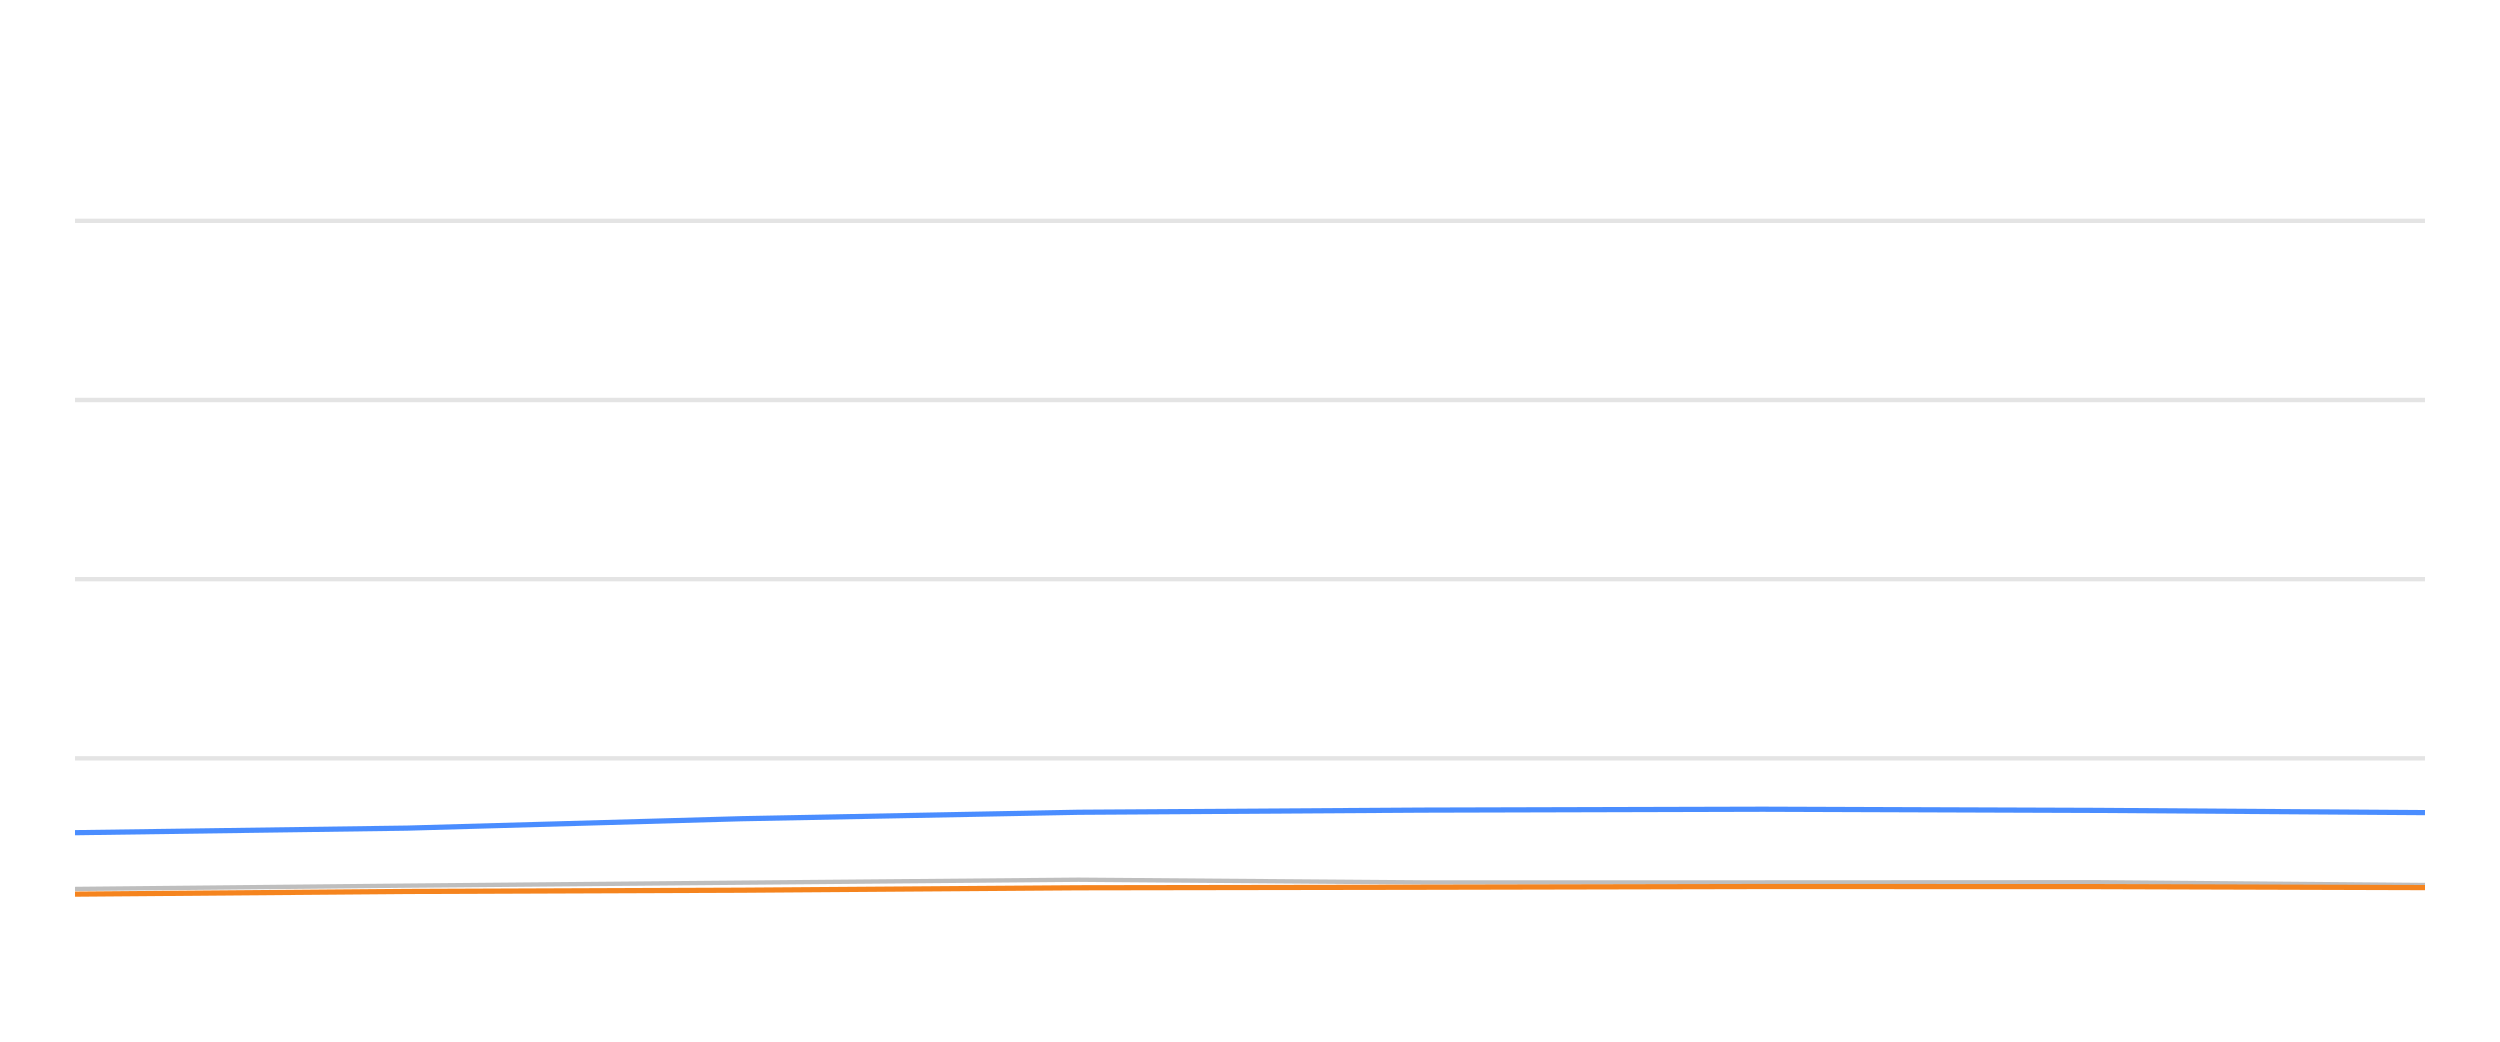
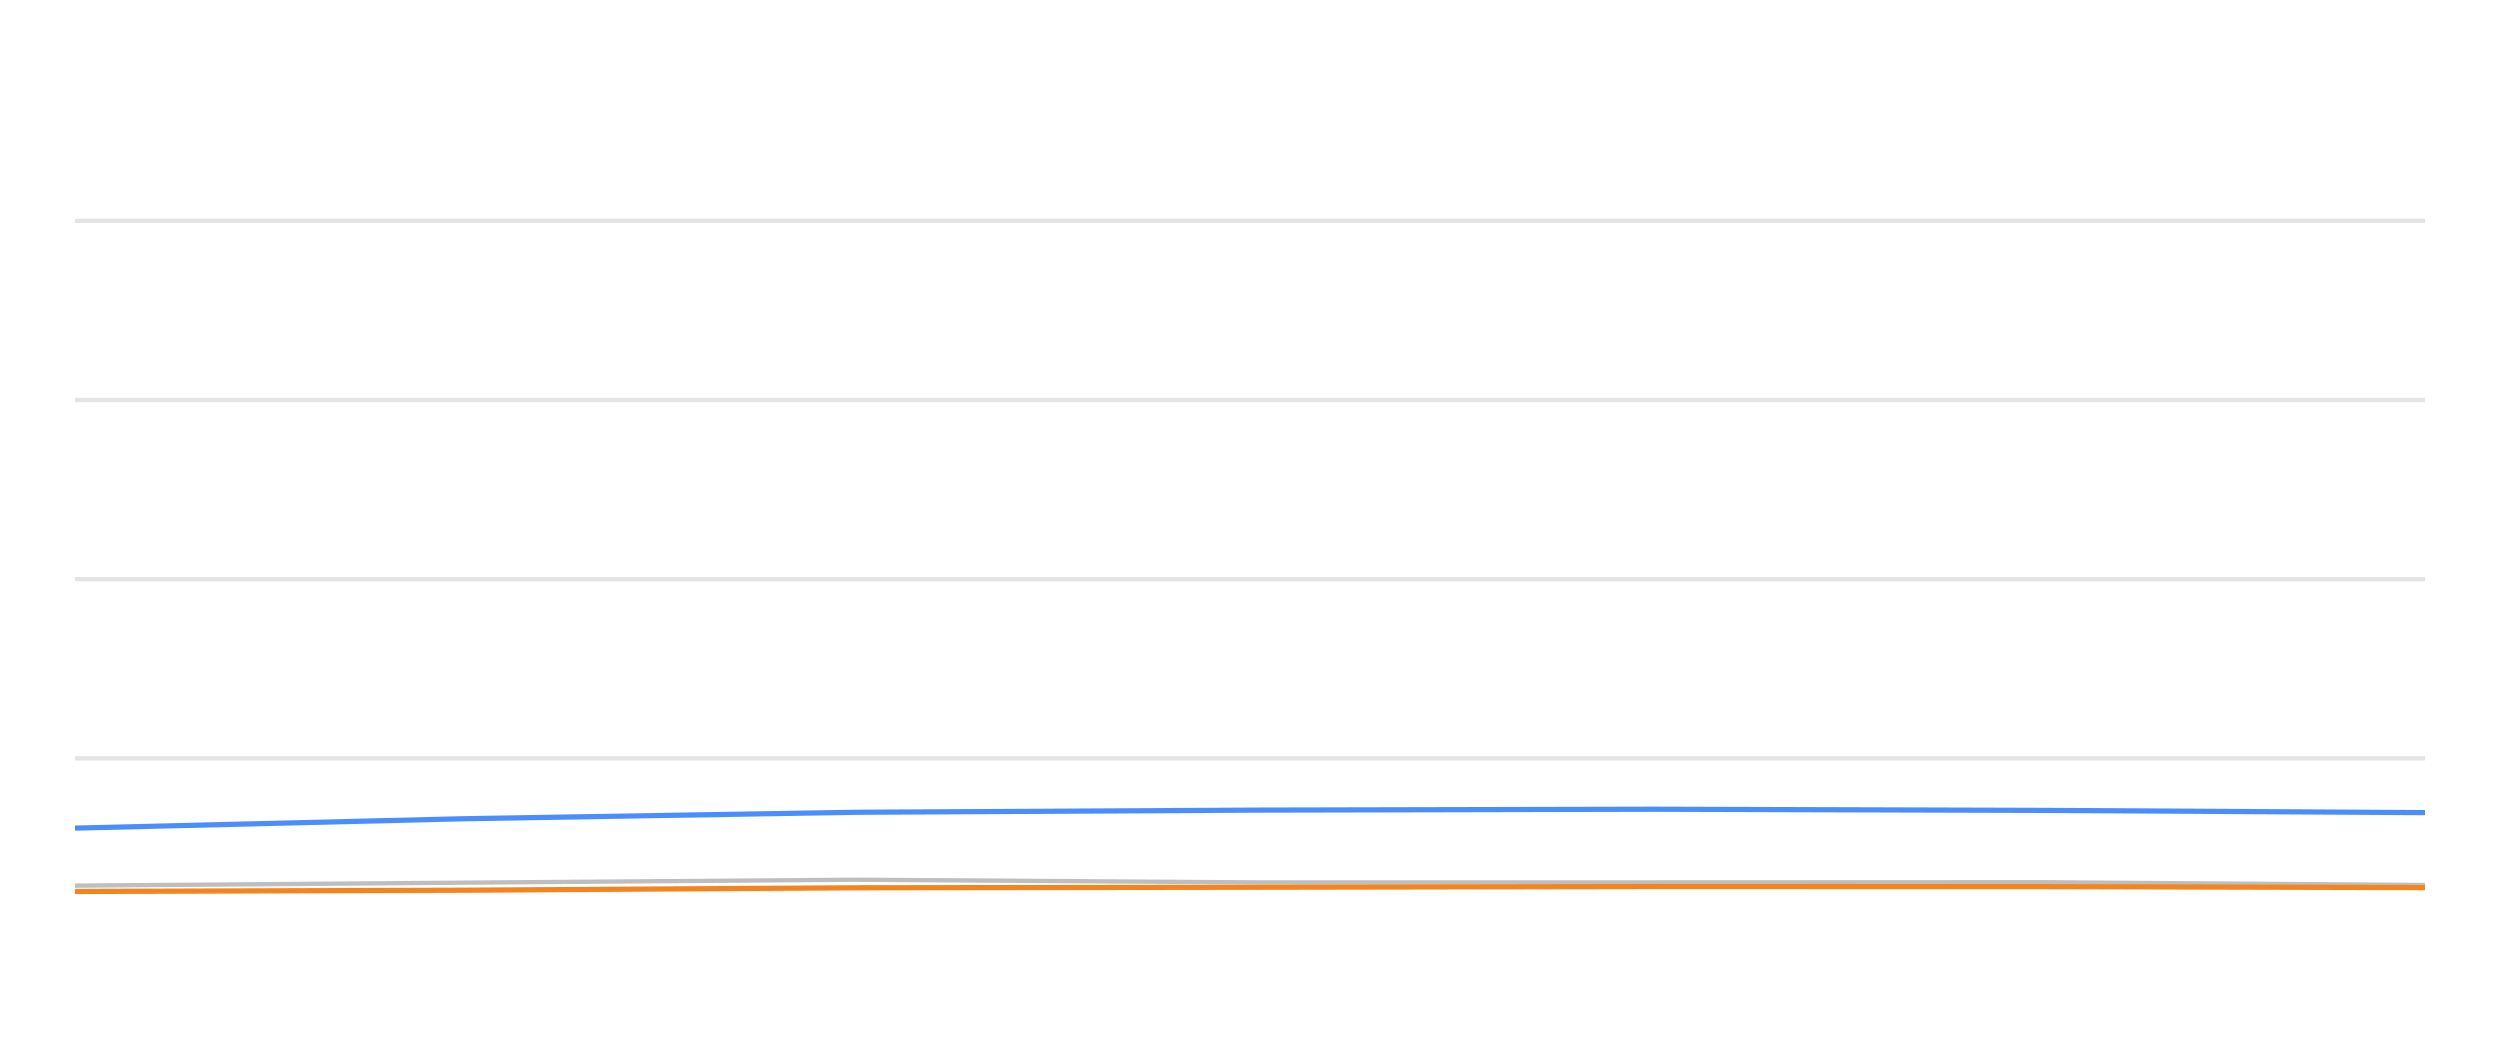
<svg xmlns="http://www.w3.org/2000/svg" width="288pt" height="120pt" viewBox="0 0 288 120" version="1.1">
  <defs>
    <style type="text/css">*{stroke-linejoin: round; stroke-linecap: butt}</style>
  </defs>
  <g id="figure_1">
    <g id="patch_1">
      <path d="M 0 120  L 288 120  L 288 0  L 0 0  L 0 120  z " style="fill: none; opacity: 0" />
    </g>
    <g id="axes_1">
      <g id="patch_2">
        <path d="M 8.64 108  L 279.36 108  L 279.36 4.8  L 8.64 4.8  L 8.64 108  z " style="fill: none" />
      </g>
      <g id="matplotlib.axis_1" />
      <g id="matplotlib.axis_2" />
      <g id="line2d_1">
-         <path d="M 8.64 87.36  L 279.36 87.36  " clip-path="url(#p21e80eb9ce)" style="fill: none; stroke: #b2b2b2; stroke-opacity: 0.35; stroke-width: 0.5; stroke-linecap: square" />
+         <path d="M 8.64 87.36  L 279.36 87.36  " clip-path="url(#pfb62bdb5c0)" style="fill: none; stroke: #b2b2b2; stroke-opacity: 0.35; stroke-width: 0.5; stroke-linecap: square" />
      </g>
      <g id="line2d_2">
-         <path d="M 8.64 66.72  L 279.36 66.72  " clip-path="url(#p21e80eb9ce)" style="fill: none; stroke: #b2b2b2; stroke-opacity: 0.35; stroke-width: 0.5; stroke-linecap: square" />
+         <path d="M 8.64 66.72  L 279.36 66.72  " clip-path="url(#pfb62bdb5c0)" style="fill: none; stroke: #b2b2b2; stroke-opacity: 0.35; stroke-width: 0.5; stroke-linecap: square" />
      </g>
      <g id="line2d_3">
-         <path d="M 8.64 46.08  L 279.36 46.08  " clip-path="url(#p21e80eb9ce)" style="fill: none; stroke: #b2b2b2; stroke-opacity: 0.35; stroke-width: 0.5; stroke-linecap: square" />
+         <path d="M 8.64 46.08  L 279.36 46.08  " clip-path="url(#pfb62bdb5c0)" style="fill: none; stroke: #b2b2b2; stroke-opacity: 0.35; stroke-width: 0.5; stroke-linecap: square" />
      </g>
      <g id="line2d_4">
-         <path d="M 8.64 25.44  L 279.36 25.44  " clip-path="url(#p21e80eb9ce)" style="fill: none; stroke: #b2b2b2; stroke-opacity: 0.35; stroke-width: 0.5; stroke-linecap: square" />
+         <path d="M 8.64 25.44  L 279.36 25.44  " clip-path="url(#pfb62bdb5c0)" style="fill: none; stroke: #b2b2b2; stroke-opacity: 0.35; stroke-width: 0.5; stroke-linecap: square" />
      </g>
      <g id="line2d_5">
-         <path d="M 8.64 102.407  L 46.913 102.025  L 85.445 101.684  L 124.233 101.344  L 163.759 101.653  L 203.092 101.653  L 241.463 101.633  L 279.36 101.952  " clip-path="url(#p21e80eb9ce)" style="fill: none; stroke: #bebebe; stroke-width: 0.5; stroke-linecap: round" />
+         <path d="M 8.64 102.025  L 53.516 101.684  L 98.691 101.344  L 144.725 101.653  L 190.534 101.653  L 235.223 101.633  L 279.36 101.952  " clip-path="url(#pfb62bdb5c0)" style="fill: none; stroke: #bebebe; stroke-width: 0.5; stroke-linecap: round" />
      </g>
      <g id="line2d_6">
-         <path d="M 8.64 95.926  L 46.913 95.399  L 85.445 94.316  L 124.233 93.573  L 163.759 93.325  L 203.092 93.222  L 241.463 93.356  L 279.36 93.614  " clip-path="url(#p21e80eb9ce)" style="fill: none; stroke: #4a8dff; stroke-width: 0.6" />
+         <path d="M 8.64 95.399  L 53.516 94.316  L 98.691 93.573  L 144.725 93.325  L 190.534 93.222  L 235.223 93.356  L 279.36 93.614  " clip-path="url(#pfb62bdb5c0)" style="fill: none; stroke: #4a8dff; stroke-width: 0.6" />
      </g>
      <g id="line2d_7">
-         <path d="M 8.64 103.005  L 46.913 102.696  L 85.445 102.551  L 124.233 102.272  L 163.759 102.21  L 203.092 102.128  L 241.463 102.138  L 279.36 102.252  " clip-path="url(#p21e80eb9ce)" style="fill: none; stroke: #f5841e; stroke-width: 0.6" />
+         <path d="M 8.64 102.696  L 53.516 102.551  L 98.691 102.272  L 144.725 102.21  L 190.534 102.128  L 235.223 102.138  L 279.36 102.252  " clip-path="url(#pfb62bdb5c0)" style="fill: none; stroke: #f5841e; stroke-width: 0.6" />
      </g>
    </g>
  </g>
  <defs>
-     <clipPath id="p21e80eb9ce">
+     <clipPath id="pfb62bdb5c0">
      <rect x="8.64" y="4.8" width="270.72" height="103.2" />
    </clipPath>
  </defs>
</svg>
